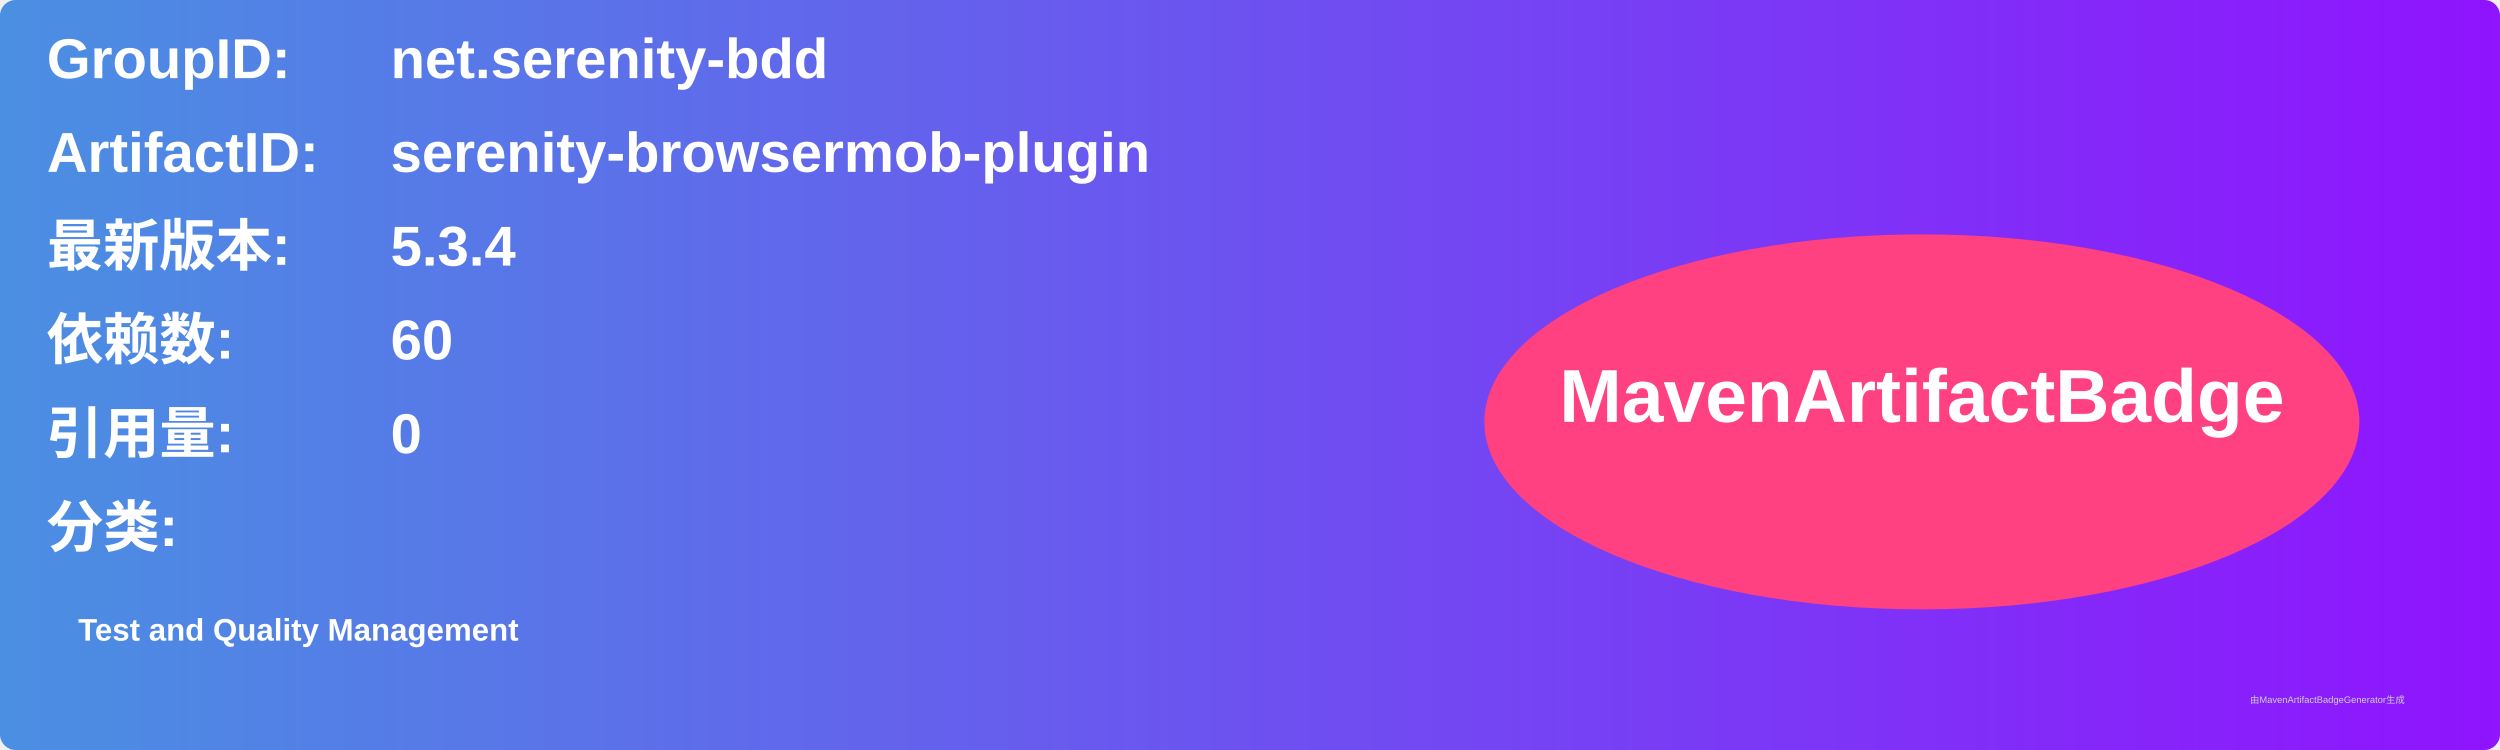
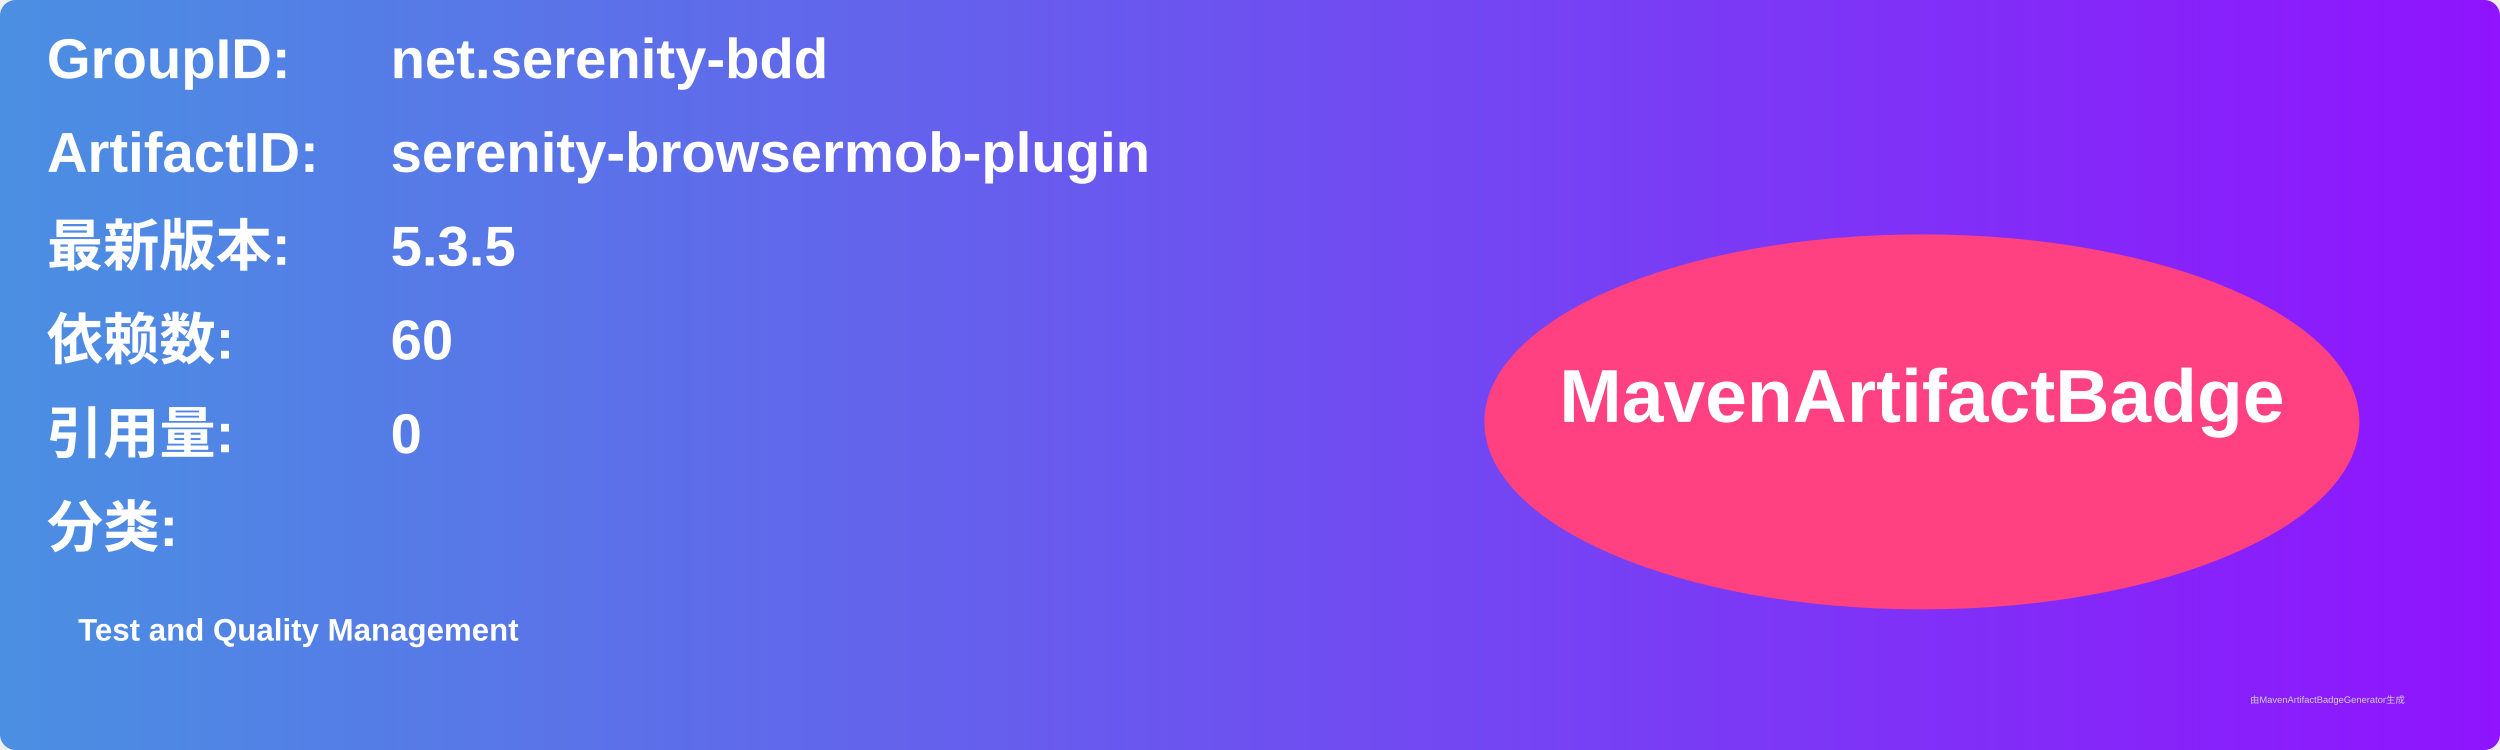
<svg xmlns="http://www.w3.org/2000/svg" width="800" height="240" viewBox="0 0 800 240">
  <linearGradient id="grad" x1="0%" y1="0%" x2="100%" y2="0%">
    <stop offset="0%" stop-color="#4a90e2" />
    <stop offset="100%" stop-color="#9013fe" />
  </linearGradient>
  <rect width="100%" height="100%" rx="5" ry="5" fill="url(#grad)" />
  <g transform="translate(15, 15)">
    <text x="0" y="10" font-family="Arial" font-size="18" fill="white" font-weight="bold" width="260">GroupID:</text>
    <text x="110" y="10" font-family="Arial" font-size="18" fill="white" font-weight="bold" width="460">net.serenity-bdd</text>
    <text x="0" y="40" font-family="Arial" font-size="18" fill="white" font-weight="bold" width="260">ArtifactID:</text>
    <text x="110" y="40" font-family="Arial" font-size="18" fill="white" font-weight="bold" width="460">serenity-browsermob-plugin</text>
    <text x="0" y="70" font-family="Arial" font-size="18" fill="white" font-weight="bold">最新版本:</text>
    <text x="110" y="70" font-family="Arial" font-size="18" fill="white" font-weight="bold">
-       <tspan font-weight="bold">5.3.4</tspan>
+       <tspan font-weight="bold">5.3.5</tspan>
    </text>
    <text x="0" y="100" font-family="Arial" font-size="18" fill="white" font-weight="bold">依赖数: </text>
    <text x="110" y="100" font-family="Arial" font-size="18" fill="white">
      <tspan font-weight="bold">60</tspan>
    </text>
    <text x="0" y="130" font-family="Arial" font-size="18" fill="white" font-weight="bold">引用量: </text>
    <text x="110" y="130" font-family="Arial" font-size="18" fill="white">
      <tspan font-weight="bold">0</tspan>
    </text>
    <text x="0" y="160" font-family="Arial" font-size="18" fill="white" font-weight="bold">分类:</text>
    <text x="10" y="190" font-family="Arial" font-size="10" fill="white">
      <tspan font-weight="bold">Test and Quality Management</tspan>
    </text>
    <ellipse cx="600" cy="120" rx="140" ry="60" fill="#ff4081" />
    <text x="600" y="120" text-anchor="middle" font-family="Arial" font-size="24" fill="white" font-weight="bold">MavenArtifactBadge</text>
  </g>
  <text x="720" y="225" font-family="Arial" font-size="3" fill="#d0d0d0">由MavenArtifactBadgeGenerator生成</text>
</svg>
